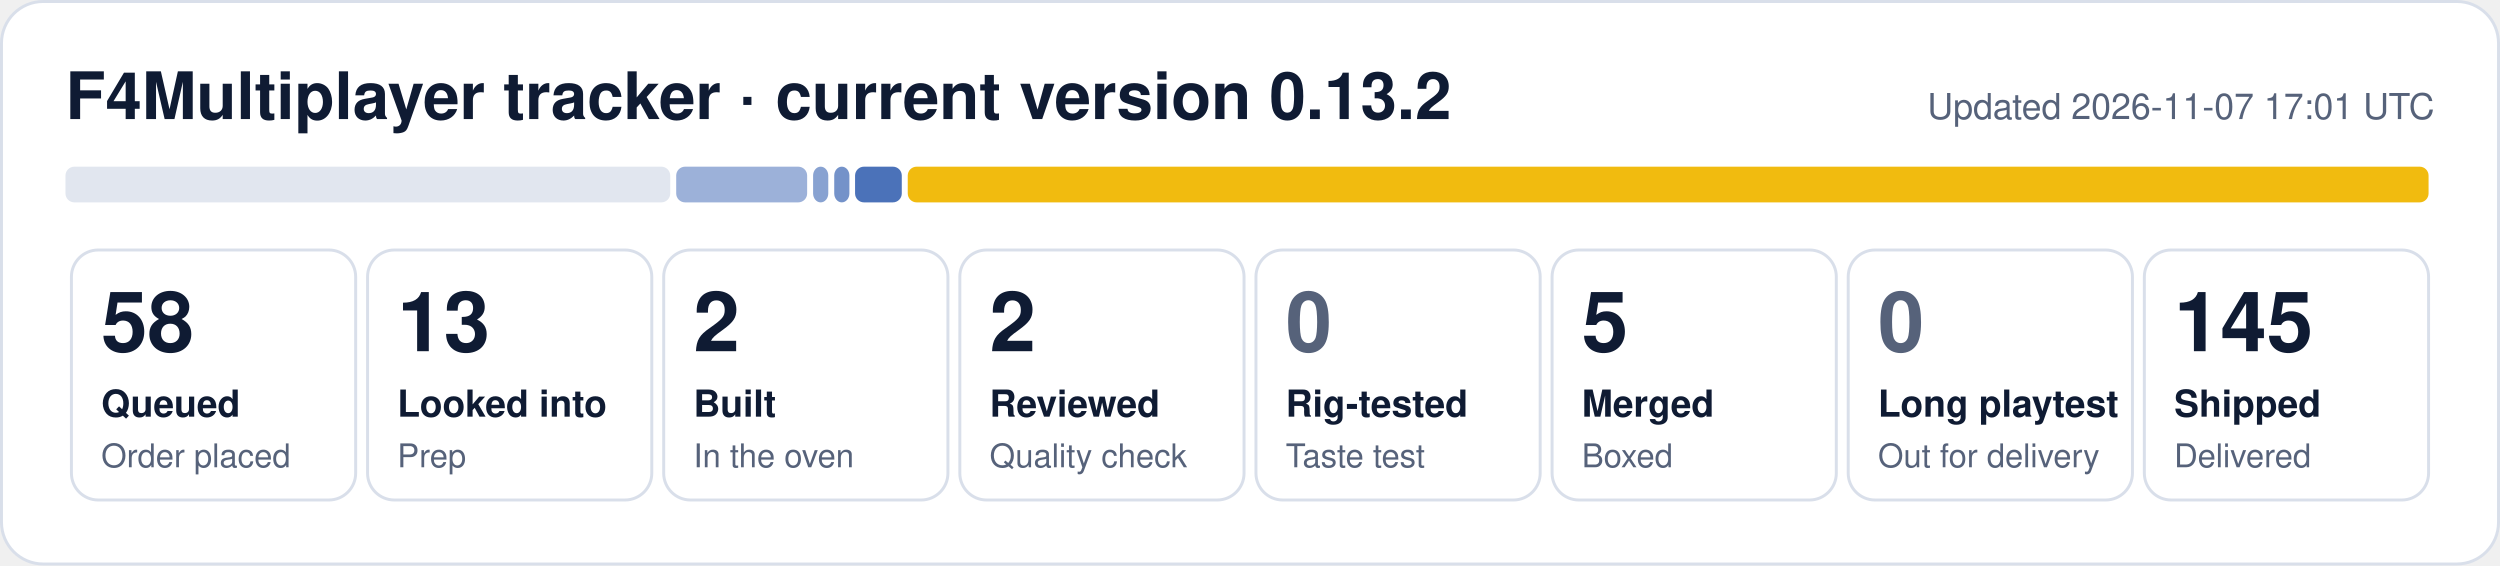
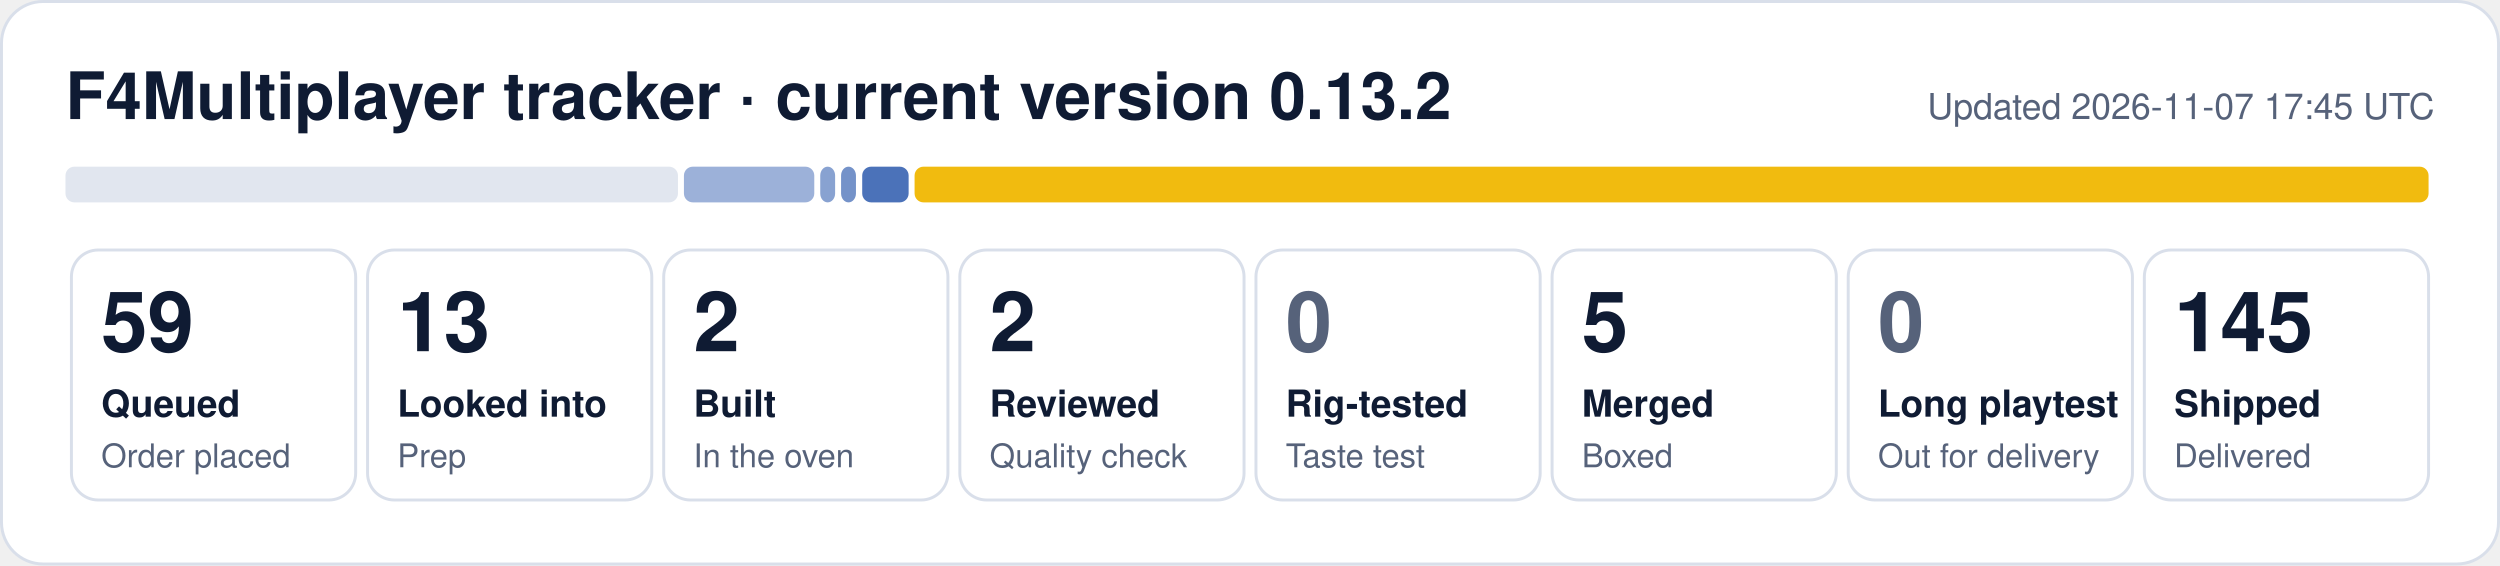
- <svg xmlns="http://www.w3.org/2000/svg" width="840" height="190" viewBox="0 0 840 190" role="img" aria-label="F4Multiplayer tracker: 58 queued, 13 looked into, 2 built, 2 reviewed, 5 merged, 145 shipped">
+ <svg xmlns="http://www.w3.org/2000/svg" width="840" height="190" viewBox="0 0 840 190" role="img" aria-label="F4Multiplayer tracker: 59 queued, 13 looked into, 2 built, 2 reviewed, 5 merged, 145 shipped">
  <rect x="0.5" y="0.5" width="839" height="189" rx="14" fill="#ffffff" stroke="#d9dfea" />
  <text x="22" y="40" font-family="Segoe UI, Helvetica, Arial, sans-serif" font-size="22" font-weight="700" fill="#0f1b33">F4Multiplayer tracker · current version 0.13.2</text>
-   <text x="818" y="40" font-family="Segoe UI, Helvetica, Arial, sans-serif" font-size="12" fill="#56627a" text-anchor="end">Updated 2026-11-07 17:01 UTC</text>
-   <rect x="22.0" y="56" width="203.2" height="12" rx="3" fill="#e1e6ef" fill-opacity="1.00" />
-   <rect x="227.2" y="56" width="44.0" height="12" rx="3" fill="#1f4fa8" fill-opacity="0.44" />
-   <rect x="273.2" y="56" width="5.1" height="12" rx="3" fill="#1f4fa8" fill-opacity="0.53" />
-   <rect x="280.3" y="56" width="5.1" height="12" rx="3" fill="#1f4fa8" fill-opacity="0.62" />
-   <rect x="287.3" y="56" width="15.7" height="12" rx="3" fill="#1f4fa8" fill-opacity="0.80" />
-   <rect x="305.0" y="56" width="511.0" height="12" rx="3" fill="#f0b90b" fill-opacity="0.98" />
+   <text x="818" y="40" font-family="Segoe UI, Helvetica, Arial, sans-serif" font-size="12" fill="#56627a" text-anchor="end">Updated 2026-11-07 17:45 UTC</text>
+   <rect x="22.0" y="56" width="205.8" height="12" rx="3" fill="#e1e6ef" fill-opacity="1.00" />
+   <rect x="229.8" y="56" width="43.8" height="12" rx="3" fill="#1f4fa8" fill-opacity="0.44" />
+   <rect x="275.6" y="56" width="5.0" height="12" rx="3" fill="#1f4fa8" fill-opacity="0.53" />
+   <rect x="282.6" y="56" width="5.0" height="12" rx="3" fill="#1f4fa8" fill-opacity="0.62" />
+   <rect x="289.7" y="56" width="15.6" height="12" rx="3" fill="#1f4fa8" fill-opacity="0.80" />
+   <rect x="307.3" y="56" width="508.7" height="12" rx="3" fill="#f0b90b" fill-opacity="0.98" />
  <rect x="24.0" y="84" width="95.5" height="84" rx="9" fill="none" stroke="#d9dfea" />
-   <text x="34.0" y="118" font-family="Segoe UI, Helvetica, Arial, sans-serif" font-size="28" font-weight="800" fill="#0f1b33">58</text>
+   <text x="34.0" y="118" font-family="Segoe UI, Helvetica, Arial, sans-serif" font-size="28" font-weight="800" fill="#0f1b33">59</text>
  <text x="34.0" y="140" font-family="Segoe UI, Helvetica, Arial, sans-serif" font-size="12.5" font-weight="600" fill="#0f1b33">Queued</text>
  <text x="34.0" y="157" font-family="Segoe UI, Helvetica, Arial, sans-serif" font-size="11" fill="#56627a">Order placed</text>
  <rect x="123.5" y="84" width="95.5" height="84" rx="9" fill="none" stroke="#d9dfea" />
  <text x="133.5" y="118" font-family="Segoe UI, Helvetica, Arial, sans-serif" font-size="28" font-weight="800" fill="#0f1b33">13</text>
  <text x="133.5" y="140" font-family="Segoe UI, Helvetica, Arial, sans-serif" font-size="12.5" font-weight="600" fill="#0f1b33">Looked into</text>
  <text x="133.5" y="157" font-family="Segoe UI, Helvetica, Arial, sans-serif" font-size="11" fill="#56627a">Prep</text>
  <rect x="223.0" y="84" width="95.5" height="84" rx="9" fill="none" stroke="#d9dfea" />
  <text x="233.0" y="118" font-family="Segoe UI, Helvetica, Arial, sans-serif" font-size="28" font-weight="800" fill="#0f1b33">2</text>
  <text x="233.0" y="140" font-family="Segoe UI, Helvetica, Arial, sans-serif" font-size="12.5" font-weight="600" fill="#0f1b33">Built</text>
  <text x="233.0" y="157" font-family="Segoe UI, Helvetica, Arial, sans-serif" font-size="11" fill="#56627a">In the oven</text>
  <rect x="322.5" y="84" width="95.5" height="84" rx="9" fill="none" stroke="#d9dfea" />
  <text x="332.5" y="118" font-family="Segoe UI, Helvetica, Arial, sans-serif" font-size="28" font-weight="800" fill="#0f1b33">2</text>
  <text x="332.5" y="140" font-family="Segoe UI, Helvetica, Arial, sans-serif" font-size="12.5" font-weight="600" fill="#0f1b33">Reviewed</text>
  <text x="332.5" y="157" font-family="Segoe UI, Helvetica, Arial, sans-serif" font-size="11" fill="#56627a">Quality check</text>
  <rect x="422.0" y="84" width="95.5" height="84" rx="9" fill="none" stroke="#d9dfea" />
  <text x="432.0" y="118" font-family="Segoe UI, Helvetica, Arial, sans-serif" font-size="28" font-weight="800" fill="#56627a">0</text>
  <text x="432.0" y="140" font-family="Segoe UI, Helvetica, Arial, sans-serif" font-size="12.5" font-weight="600" fill="#0f1b33">Rig-tested</text>
  <text x="432.0" y="157" font-family="Segoe UI, Helvetica, Arial, sans-serif" font-size="11" fill="#56627a">Taste test</text>
  <rect x="521.5" y="84" width="95.5" height="84" rx="9" fill="none" stroke="#d9dfea" />
  <text x="531.5" y="118" font-family="Segoe UI, Helvetica, Arial, sans-serif" font-size="28" font-weight="800" fill="#0f1b33">5</text>
  <text x="531.5" y="140" font-family="Segoe UI, Helvetica, Arial, sans-serif" font-size="12.5" font-weight="600" fill="#0f1b33">Merged</text>
  <text x="531.5" y="157" font-family="Segoe UI, Helvetica, Arial, sans-serif" font-size="11" fill="#56627a">Boxed</text>
  <rect x="621.0" y="84" width="95.5" height="84" rx="9" fill="none" stroke="#d9dfea" />
  <text x="631.0" y="118" font-family="Segoe UI, Helvetica, Arial, sans-serif" font-size="28" font-weight="800" fill="#56627a">0</text>
  <text x="631.0" y="140" font-family="Segoe UI, Helvetica, Arial, sans-serif" font-size="12.5" font-weight="600" fill="#0f1b33">Long playtest</text>
  <text x="631.0" y="157" font-family="Segoe UI, Helvetica, Arial, sans-serif" font-size="11" fill="#56627a">Out for delivery</text>
  <rect x="720.5" y="84" width="95.5" height="84" rx="9" fill="none" stroke="#d9dfea" />
  <text x="730.5" y="118" font-family="Segoe UI, Helvetica, Arial, sans-serif" font-size="28" font-weight="800" fill="#0f1b33">145</text>
  <text x="730.5" y="140" font-family="Segoe UI, Helvetica, Arial, sans-serif" font-size="12.5" font-weight="600" fill="#0f1b33">Shipped</text>
  <text x="730.5" y="157" font-family="Segoe UI, Helvetica, Arial, sans-serif" font-size="11" fill="#56627a">Delivered</text>
</svg>
